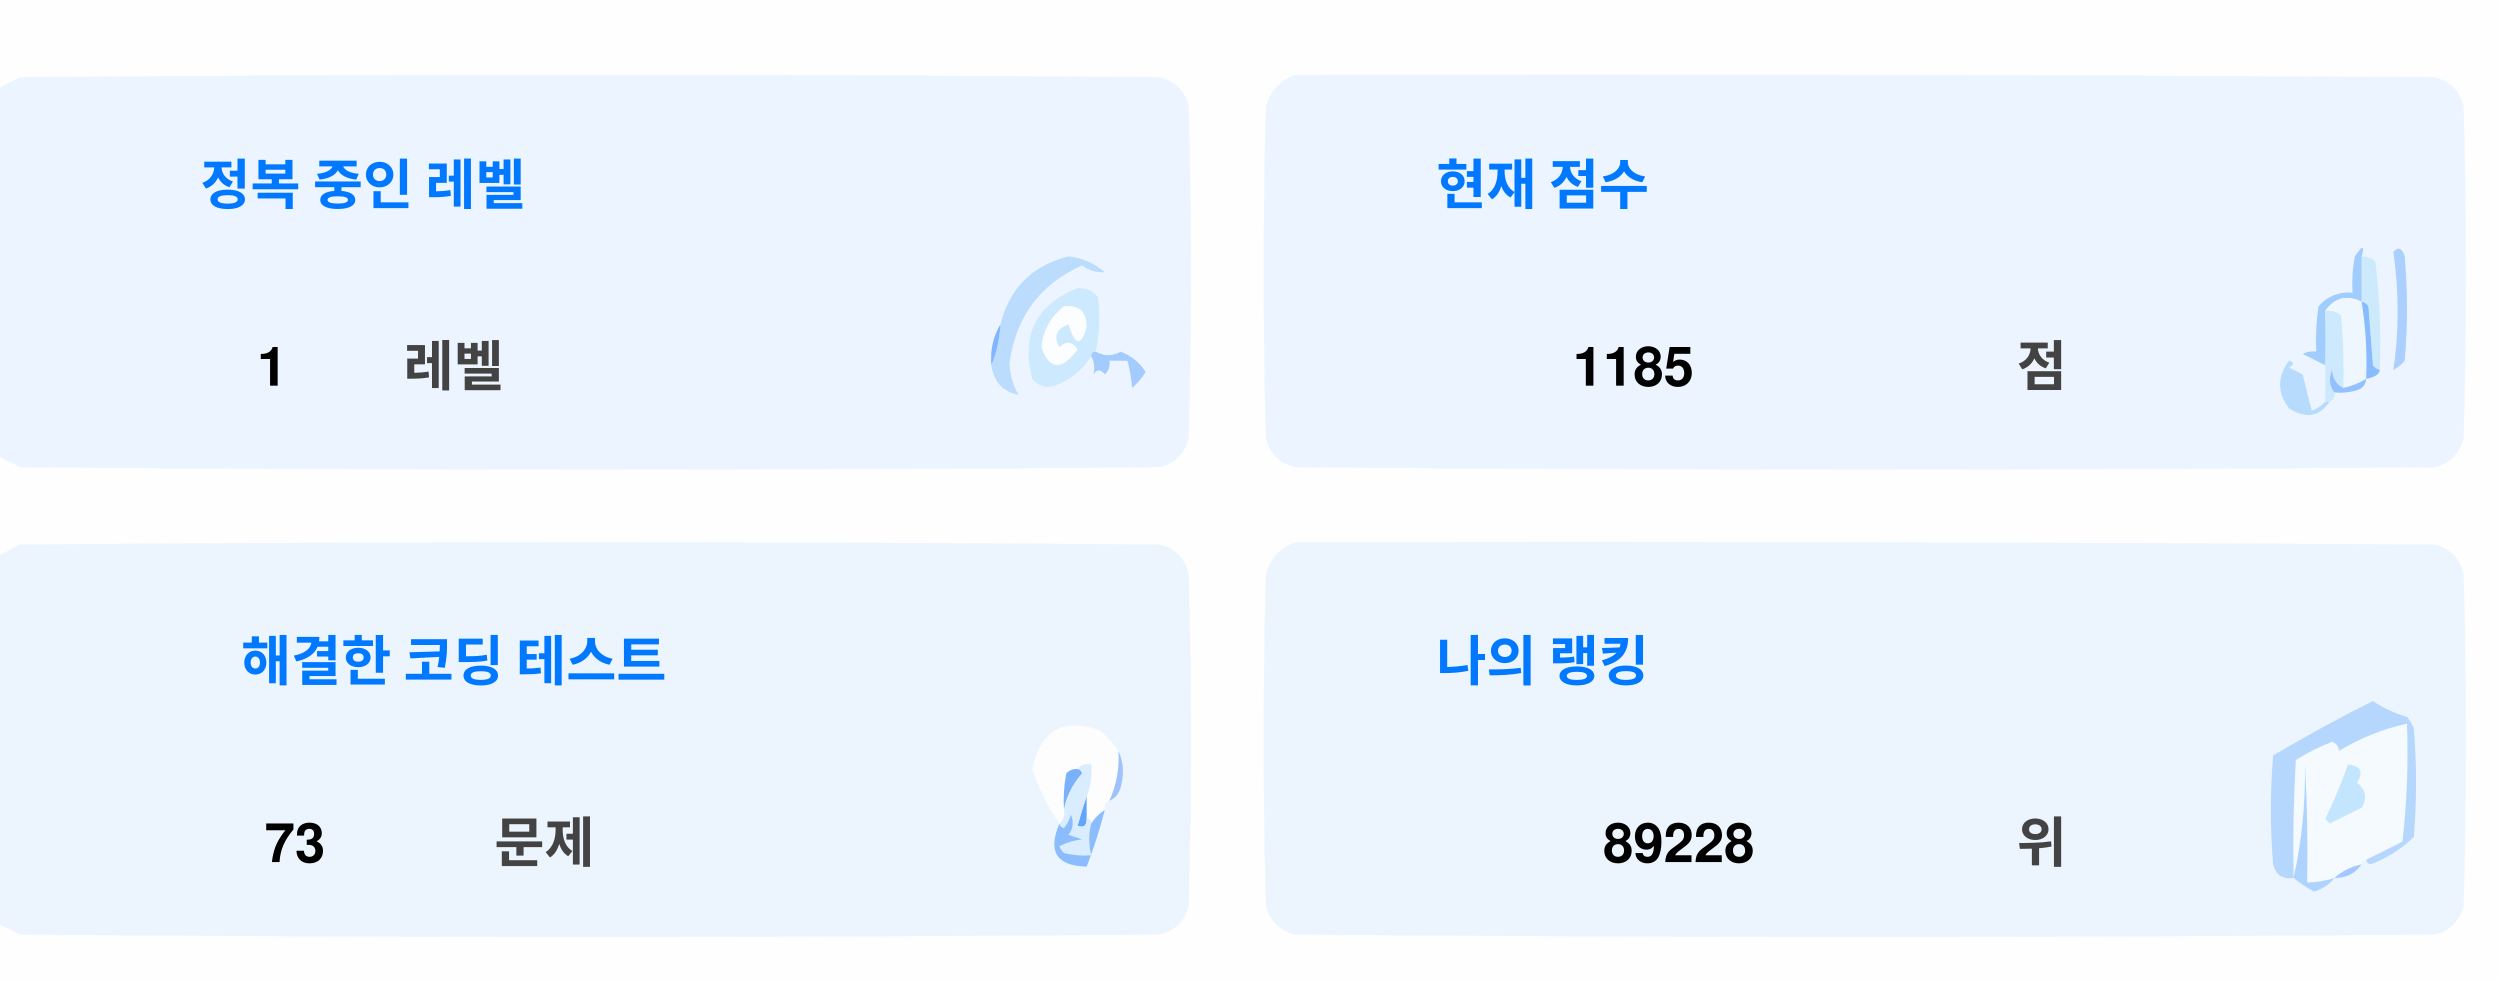
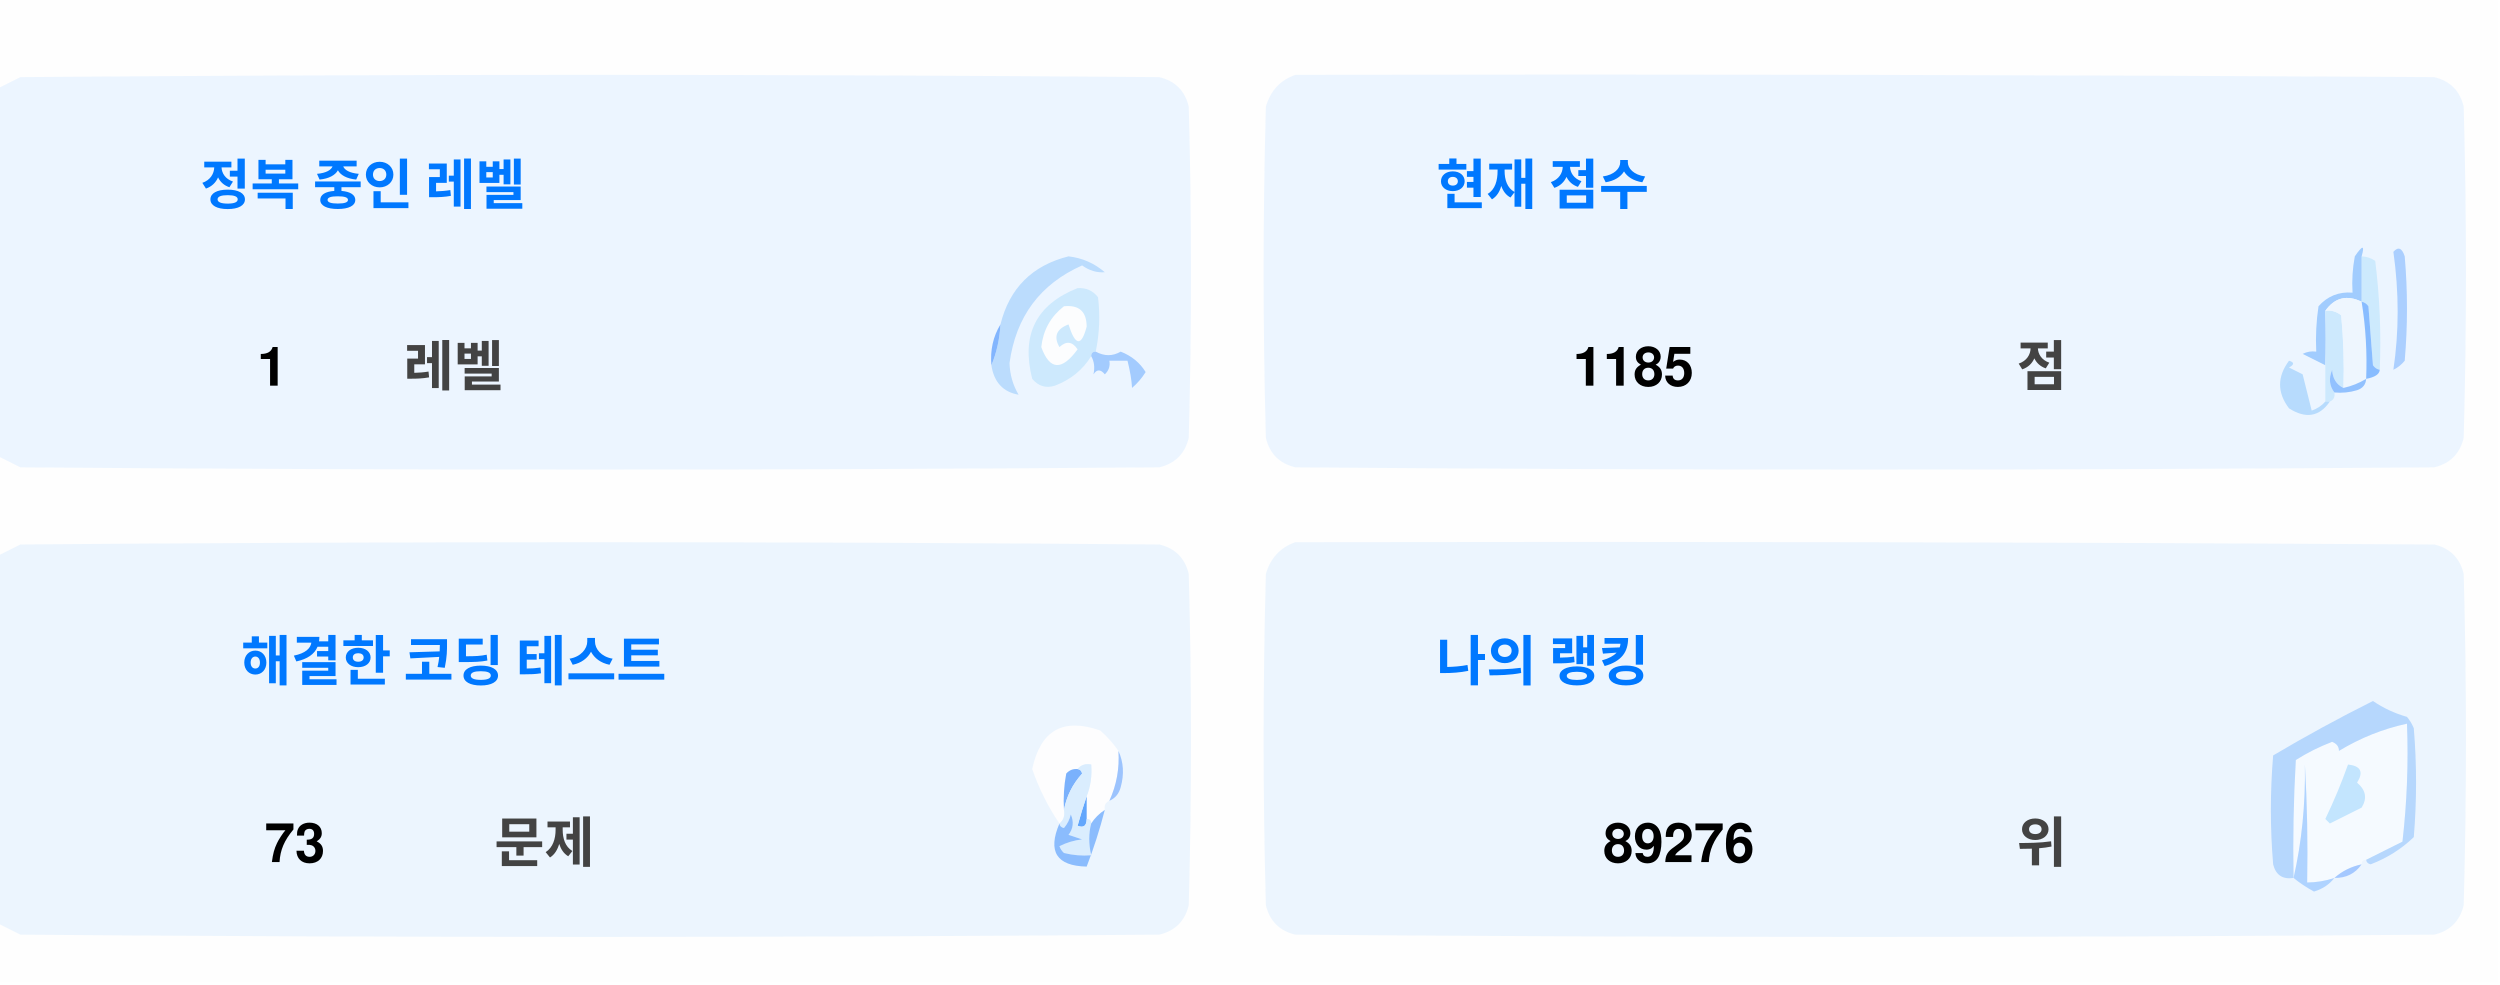
<svg xmlns="http://www.w3.org/2000/svg" version="1.1" width="551px" height="217px" style="shape-rendering:geometricPrecision; text-rendering:geometricPrecision; image-rendering:optimizeQuality; fill-rule:evenodd; clip-rule:evenodd">
  <style>.title {fill: #434343;font-size: 1rem;line-height: 1.5rem;font-weight: bold;font-family: -apple-system, BlinkMacSystemFont, Segoe UI, Helvetica, Arial, sans-serif, Apple Color Emoji, Segoe UI Emoji;}.desc {fill: #434343;font-size: 2.5rem;font-weight: bold;line-height: 1.5rem;font-family: -apple-system, BlinkMacSystemFont, Segoe UI, Helvetica, Arial, sans-serif, Apple Color Emoji, Segoe UI Emoji;}.desc-2 {fill: #434343;font-size: 1rem;font-weight: bold;line-height: 1.5rem;font-family: -apple-system, BlinkMacSystemFont, Segoe UI, Helvetica, Arial, sans-serif, Apple Color Emoji, Segoe UI Emoji;}.text, .desc {animation: twinkling 4s ease-in-out infinite;}@keyframes twinkling {40% { opacity: 1; }50% { opacity: 0.5; }60% { opacity: 1; }70% { opacity: 0.5; }80% { opacity: 1; }}</style>
  <g>
    <path style="opacity:1" fill="#fefefe" d="M -0.5,-0.5 C 183.167,-0.5 366.833,-0.5 550.5,-0.5C 550.5,71.833 550.5,144.167 550.5,216.5C 366.833,216.5 183.167,216.5 -0.5,216.5C -0.5,212.167 -0.5,207.833 -0.5,203.5C 1.14,204.32 2.807,205.153 4.5,206C 88.167,206.667 171.833,206.667 255.5,206C 259,205.167 261.167,203 262,199.5C 262.667,175.167 262.667,150.833 262,126.5C 261.167,123 259,120.833 255.5,120C 171.833,119.333 88.167,119.333 4.5,120C 2.807,120.847 1.14,121.68 -0.5,122.5C -0.5,115.167 -0.5,107.833 -0.5,100.5C 1.14,101.32 2.807,102.153 4.5,103C 88.167,103.667 171.833,103.667 255.5,103C 259,102.167 261.167,100 262,96.5C 262.667,72.167 262.667,47.833 262,23.5C 261.167,20 259,17.833 255.5,17C 171.833,16.333 88.167,16.333 4.5,17C 2.807,17.847 1.14,18.68 -0.5,19.5C -0.5,12.833 -0.5,6.167 -0.5,-0.5 Z" />
  </g>
  <g>
    <path style="opacity:1" fill="#ecf5ff" d="M -0.5,100.5 C -0.5,73.5 -0.5,46.5 -0.5,19.5C 1.14,18.68 2.807,17.847 4.5,17C 88.167,16.333 171.833,16.333 255.5,17C 259,17.833 261.167,20 262,23.5C 262.667,47.833 262.667,72.167 262,96.5C 261.167,100 259,102.167 255.5,103C 171.833,103.667 88.167,103.667 4.5,103C 2.807,102.153 1.14,101.32 -0.5,100.5 Z" />
  </g>
  <g>
    <path style="opacity:1" fill="#ecf5ff" d="M 285.5,16.5 C 369.167,16.333 452.834,16.5 536.5,17C 540,17.833 542.167,20 543,23.5C 543.667,47.833 543.667,72.167 543,96.5C 542.167,100 540,102.167 536.5,103C 452.833,103.667 369.167,103.667 285.5,103C 282,102.167 279.833,100 279,96.5C 278.333,72.167 278.333,47.833 279,23.5C 280.018,19.985 282.185,17.652 285.5,16.5 Z" />
  </g>
  <g>
    <path style="opacity:1" fill="#cdeafd" d="M 520.5,56.5 C 521.583,56.539 522.583,56.873 523.5,57.5C 524.498,65.472 524.831,73.472 524.5,81.5C 523.883,81.389 523.383,81.056 523,80.5C 522.667,76.167 522.333,71.833 522,67.5C 521.617,66.944 521.117,66.611 520.5,66.5C 520.5,63.167 520.5,59.833 520.5,56.5 Z" />
  </g>
  <g>
    <path style="opacity:1" fill="#abcfff" d="M 527.5,55.5 C 528.566,54.308 529.399,54.641 530,56.5C 530.667,64.167 530.667,71.833 530,79.5C 529.311,80.357 528.478,81.023 527.5,81.5C 528.758,73.08 528.758,64.414 527.5,55.5 Z" />
  </g>
  <g>
    <path style="opacity:1" fill="#bbdcfd" d="M 218.5,80.5 C 219.657,77.727 220.324,74.727 220.5,71.5C 222.49,63.51 227.49,58.51 235.5,56.5C 238.528,56.847 241.194,58.014 243.5,60C 241.744,60.141 240.078,59.641 238.5,58.5C 229.247,62.607 223.914,69.773 222.5,80C 222.565,82.526 223.232,84.859 224.5,87C 221.07,86.397 219.07,84.231 218.5,80.5 Z" />
  </g>
  <g>
    <path style="opacity:1" fill="#cde9fd" d="M 241.5,77.5 C 240.833,77.5 240.5,77.833 240.5,78.5C 238.628,81.529 235.961,83.695 232.5,85C 230.536,85.624 228.869,85.124 227.5,83.5C 225.021,73.791 228.354,67.124 237.5,63.5C 239.374,63.39 240.874,64.056 242,65.5C 242.497,69.524 242.331,73.524 241.5,77.5 Z" />
  </g>
  <g>
    <path style="opacity:1" fill="#fcfdfe" d="M 234.5,67.5 C 237.826,67.162 239.493,68.662 239.5,72C 238.334,76.434 237,76.267 235.5,71.5C 232.832,72.515 232.166,74.182 233.5,76.5C 235.017,75.089 236.351,75.256 237.5,77C 234.006,81.771 231.34,81.605 229.5,76.5C 229.904,72.771 231.571,69.771 234.5,67.5 Z" />
  </g>
  <g>
    <path style="opacity:1" fill="#a1ccfe" d="M 520.5,56.5 C 520.5,59.833 520.5,63.167 520.5,66.5C 517.238,64.922 514.572,65.589 512.5,68.5C 512.617,72.81 512.617,76.81 512.5,80.5C 510.86,79.68 509.193,78.847 507.5,78C 508.448,77.517 509.448,77.35 510.5,77.5C 510.335,74.15 510.502,70.817 511,67.5C 512.995,65.253 515.495,64.253 518.5,64.5C 518.336,61.813 518.503,59.146 519,56.5C 520.731,53.969 521.231,53.969 520.5,56.5 Z" />
  </g>
  <g>
    <path style="opacity:1" fill="#cde9fd" d="M 512.5,68.5 C 513.822,68.33 514.989,68.663 516,69.5C 516.499,74.823 516.666,80.156 516.5,85.5C 514.955,84.77 514.122,83.437 514,81.5C 513.22,83.387 513.387,85.054 514.5,86.5C 514.672,87.492 514.338,88.158 513.5,88.5C 513.167,88.5 512.833,88.5 512.5,88.5C 512.5,85.833 512.5,83.167 512.5,80.5C 512.617,76.81 512.617,72.81 512.5,68.5 Z" />
  </g>
  <g>
    <path style="opacity:1" fill="#eef6fe" d="M 520.5,66.5 C 521.407,72.106 521.74,77.773 521.5,83.5C 519.95,84.441 518.284,85.108 516.5,85.5C 516.666,80.156 516.499,74.823 516,69.5C 514.989,68.663 513.822,68.33 512.5,68.5C 514.572,65.589 517.238,64.922 520.5,66.5 Z" />
  </g>
  <g>
    <path style="opacity:1" fill="#88bcff" d="M 520.5,66.5 C 521.117,66.611 521.617,66.944 522,67.5C 522.333,71.833 522.667,76.167 523,80.5C 523.383,81.056 523.883,81.389 524.5,81.5C 524.445,82.469 523.445,83.136 521.5,83.5C 521.74,77.773 521.407,72.106 520.5,66.5 Z" />
  </g>
  <g>
    <path style="opacity:1" fill="#82b5fe" d="M 220.5,71.5 C 220.324,74.727 219.657,77.727 218.5,80.5C 218.215,77.171 218.882,74.171 220.5,71.5 Z" />
  </g>
  <g>
    <path style="opacity:1" fill="#a3cbfe" d="M 240.5,78.5 C 240.5,77.833 240.833,77.5 241.5,77.5C 243.391,78.536 245.224,78.536 247,77.5C 249.391,78.429 251.225,79.929 252.5,82C 251.681,83.319 250.681,84.486 249.5,85.5C 249.409,83.777 249.075,81.777 248.5,79.5C 247.167,79.5 245.833,79.5 244.5,79.5C 244.719,80.675 244.386,81.675 243.5,82.5C 242.575,81.359 241.741,81.359 241,82.5C 241.331,80.981 241.164,79.648 240.5,78.5 Z" />
  </g>
  <g>
    <path style="opacity:1" fill="#b7dbfd" d="M 512.5,88.5 C 512.833,88.5 513.167,88.5 513.5,88.5C 511.199,91.857 508.199,92.357 504.5,90C 501.872,86.535 501.872,83.035 504.5,79.5C 505.696,79.846 505.696,80.346 504.5,81C 505.5,81.5 506.5,82 507.5,82.5C 508.167,85.167 508.833,87.833 509.5,90.5C 510.739,90.058 511.739,89.391 512.5,88.5 Z" />
  </g>
  <g>
    <path style="opacity:1" fill="#92c1fe" d="M 516.5,85.5 C 518.284,85.108 519.95,84.441 521.5,83.5C 521.423,84.75 520.756,85.583 519.5,86C 517.866,86.493 516.199,86.66 514.5,86.5C 513.387,85.054 513.22,83.387 514,81.5C 514.122,83.437 514.955,84.77 516.5,85.5 Z" />
  </g>
  <g>
    <path style="opacity:1" fill="#ecf5fe" d="M -0.5,203.5 C -0.5,176.5 -0.5,149.5 -0.5,122.5C 1.14,121.68 2.807,120.847 4.5,120C 88.167,119.333 171.833,119.333 255.5,120C 259,120.833 261.167,123 262,126.5C 262.667,150.833 262.667,175.167 262,199.5C 261.167,203 259,205.167 255.5,206C 171.833,206.667 88.167,206.667 4.5,206C 2.807,205.153 1.14,204.32 -0.5,203.5 Z" />
  </g>
  <g>
    <path style="opacity:1" fill="#ecf5fe" d="M 285.5,119.5 C 369.167,119.333 452.834,119.5 536.5,120C 540,120.833 542.167,123 543,126.5C 543.667,150.833 543.667,175.167 543,199.5C 542.167,203 540,205.167 536.5,206C 452.833,206.667 369.167,206.667 285.5,206C 282,205.167 279.833,203 279,199.5C 278.333,175.167 278.333,150.833 279,126.5C 280.018,122.985 282.185,120.652 285.5,119.5 Z" />
  </g>
  <g>
    <path style="opacity:1" fill="#fdfdfe" d="M 246.5,165.5 C 246.758,169.367 246.092,173.034 244.5,176.5C 243.662,176.842 243.328,177.508 243.5,178.5C 242.272,179.306 241.272,180.306 240.5,181.5C 240.5,180.833 240.167,180.5 239.5,180.5C 239.5,178.833 239.5,177.167 239.5,175.5C 240.369,173.283 240.702,170.95 240.5,168.5C 239.209,168.263 238.209,168.596 237.5,169.5C 236.504,169.414 235.671,169.748 235,170.5C 234.503,173.146 234.336,175.813 234.5,178.5C 234.737,179.791 234.404,180.791 233.5,181.5C 230.986,177.806 228.986,173.806 227.5,169.5C 229.309,160.957 234.309,158.124 242.5,161C 244.07,162.397 245.404,163.897 246.5,165.5 Z" />
  </g>
  <g>
    <path style="opacity:1" fill="#f5faff" d="M 521.5,189.5 C 520.833,189.5 520.5,189.833 520.5,190.5C 518.181,190.992 516.181,191.992 514.5,193.5C 512.565,194.15 510.565,194.483 508.5,194.5C 508.666,185.827 508.5,177.16 508,168.5C 508.141,177.227 507.308,185.56 505.5,193.5C 505.334,184.827 505.5,176.16 506,167.5C 508.527,165.903 511.194,164.57 514,163.5C 515.011,163.892 515.511,164.559 515.5,165.5C 520.21,162.641 525.21,160.641 530.5,159.5C 530.831,168.192 530.498,176.859 529.5,185.5C 526.807,186.847 524.14,188.18 521.5,189.5 Z" />
  </g>
  <g>
    <path style="opacity:1" fill="#b6d7fd" d="M 521.5,189.5 C 524.14,188.18 526.807,186.847 529.5,185.5C 530.498,176.859 530.831,168.192 530.5,159.5C 525.21,160.641 520.21,162.641 515.5,165.5C 515.511,164.559 515.011,163.892 514,163.5C 511.194,164.57 508.527,165.903 506,167.5C 505.5,176.16 505.334,184.827 505.5,193.5C 503.089,193.863 501.589,192.863 501,190.5C 500.333,182.5 500.333,174.5 501,166.5C 508.173,162.246 515.507,158.246 523,154.5C 525.304,156.068 527.804,157.235 530.5,158C 531.126,158.75 531.626,159.584 532,160.5C 532.667,168.5 532.667,176.5 532,184.5C 529.292,187.111 526.125,189.111 522.5,190.5C 521.893,190.376 521.56,190.043 521.5,189.5 Z" />
  </g>
  <g>
    <path style="opacity:1" fill="#c3e5fe" d="M 517.5,168.5 C 520.317,168.801 520.984,170.134 519.5,172.5C 521.439,174.122 521.772,175.956 520.5,178C 518.167,179.167 515.833,180.333 513.5,181.5C 513.167,181.167 512.833,180.833 512.5,180.5C 514.414,176.515 516.081,172.515 517.5,168.5 Z" />
  </g>
  <g>
    <path style="opacity:1" fill="#7ab1fc" d="M 237.5,169.5 C 238.043,169.56 238.376,169.893 238.5,170.5C 236.395,172.836 235.062,175.503 234.5,178.5C 234.336,175.813 234.503,173.146 235,170.5C 235.671,169.748 236.504,169.414 237.5,169.5 Z" />
  </g>
  <g>
    <path style="opacity:1" fill="#afd3ff" d="M 514.5,193.5 C 513.378,194.947 511.878,195.947 510,196.5C 508.348,195.601 506.848,194.601 505.5,193.5C 507.308,185.56 508.141,177.227 508,168.5C 508.5,177.16 508.666,185.827 508.5,194.5C 510.565,194.483 512.565,194.15 514.5,193.5 Z" />
  </g>
  <g>
    <path style="opacity:1" fill="#9cc3fd" d="M 246.5,165.5 C 247.634,167.966 247.801,170.633 247,173.5C 246.623,174.942 245.79,175.942 244.5,176.5C 246.092,173.034 246.758,169.367 246.5,165.5 Z" />
  </g>
  <g>
    <path style="opacity:1" fill="#62a6fc" d="M 239.5,175.5 C 239.5,177.167 239.5,178.833 239.5,180.5C 239.483,182.028 238.816,182.528 237.5,182C 238.117,179.723 238.784,177.556 239.5,175.5 Z" />
  </g>
  <g>
    <path style="opacity:1" fill="#daedfe" d="M 237.5,169.5 C 238.209,168.596 239.209,168.263 240.5,168.5C 240.702,170.95 240.369,173.283 239.5,175.5C 238.784,177.556 238.117,179.723 237.5,182C 238.816,182.528 239.483,182.028 239.5,180.5C 240.167,180.5 240.5,180.833 240.5,181.5C 239.918,183.669 239.918,186.002 240.5,188.5C 238.473,188.662 236.473,188.495 234.5,188C 234.043,187.586 233.709,187.086 233.5,186.5C 235.078,185.702 236.744,185.202 238.5,185C 237.5,184.667 236.5,184.333 235.5,184C 236.554,182.612 236.72,181.112 236,179.5C 235.751,180.624 235.251,181.624 234.5,182.5C 233.893,182.376 233.56,182.043 233.5,181.5C 234.404,180.791 234.737,179.791 234.5,178.5C 235.062,175.503 236.395,172.836 238.5,170.5C 238.376,169.893 238.043,169.56 237.5,169.5 Z" />
  </g>
  <g>
    <path style="opacity:1" fill="#8bbcfd" d="M 243.5,178.5 C 242.395,182.803 241.062,186.969 239.5,191C 232.857,190.847 230.857,187.68 233.5,181.5C 233.56,182.043 233.893,182.376 234.5,182.5C 235.251,181.624 235.751,180.624 236,179.5C 236.72,181.112 236.554,182.612 235.5,184C 236.5,184.333 237.5,184.667 238.5,185C 236.744,185.202 235.078,185.702 233.5,186.5C 233.709,187.086 234.043,187.586 234.5,188C 236.473,188.495 238.473,188.662 240.5,188.5C 239.918,186.002 239.918,183.669 240.5,181.5C 241.272,180.306 242.272,179.306 243.5,178.5 Z" />
  </g>
  <g>
    <path style="opacity:1" fill="#a4c8ff" d="M 520.5,190.5 C 519.089,192.539 517.089,193.539 514.5,193.5C 516.181,191.992 518.181,190.992 520.5,190.5 Z" />
  </g>
  <text text-anchor="middle" x="80" y="45" class="title" style="fill:#0078ff;" stroke="#none" stroke-width="1">정복 중인 레벨</text>
  <text text-anchor="middle" x="60" y="85" class="desc" style="fill:#000000;" stroke="#none" stroke-width="1">1</text>
  <text text-anchor="middle" x="100" y="85" class="desc-2" style="fill:#434343;" stroke="#none" stroke-width="1">레벨</text>
  <text text-anchor="middle" x="340" y="45" class="title" style="fill:#0078ff;" stroke="#none" stroke-width="1">현재 점수</text>
  <text text-anchor="middle" x="360" y="85" class="desc" style="fill:#000000;" stroke="#none" stroke-width="1">1185</text>
  <text text-anchor="middle" x="450" y="85" class="desc-2" style="fill:#434343;" stroke="#none" stroke-width="1">점</text>
  <text text-anchor="middle" x="100" y="150" class="title" style="fill:#0078ff;" stroke="#none" stroke-width="1">해결한 코딩 테스트</text>
  <text text-anchor="middle" x="65" y="190" class="desc" style="fill:#000000;" stroke="#none" stroke-width="1">73</text>
  <text text-anchor="middle" x="120" y="190" class="desc-2" style="fill:#434343;" stroke="#none" stroke-width="1">문제</text>
  <text text-anchor="middle" x="340" y="150" class="title" style="fill:#0078ff;" stroke="#none" stroke-width="1">나의 랭킹</text>
-   <text text-anchor="middle" x="370" y="190" class="desc" style="fill:#000000;" stroke="#none" stroke-width="1">89228</text>
+   <text text-anchor="middle" x="370" y="190" class="desc" style="fill:#000000;" stroke="#none" stroke-width="1">89276</text>
  <text text-anchor="middle" x="450" y="190" class="desc-2" style="fill:#434343;" stroke="#none" stroke-width="1">위</text>
</svg>
